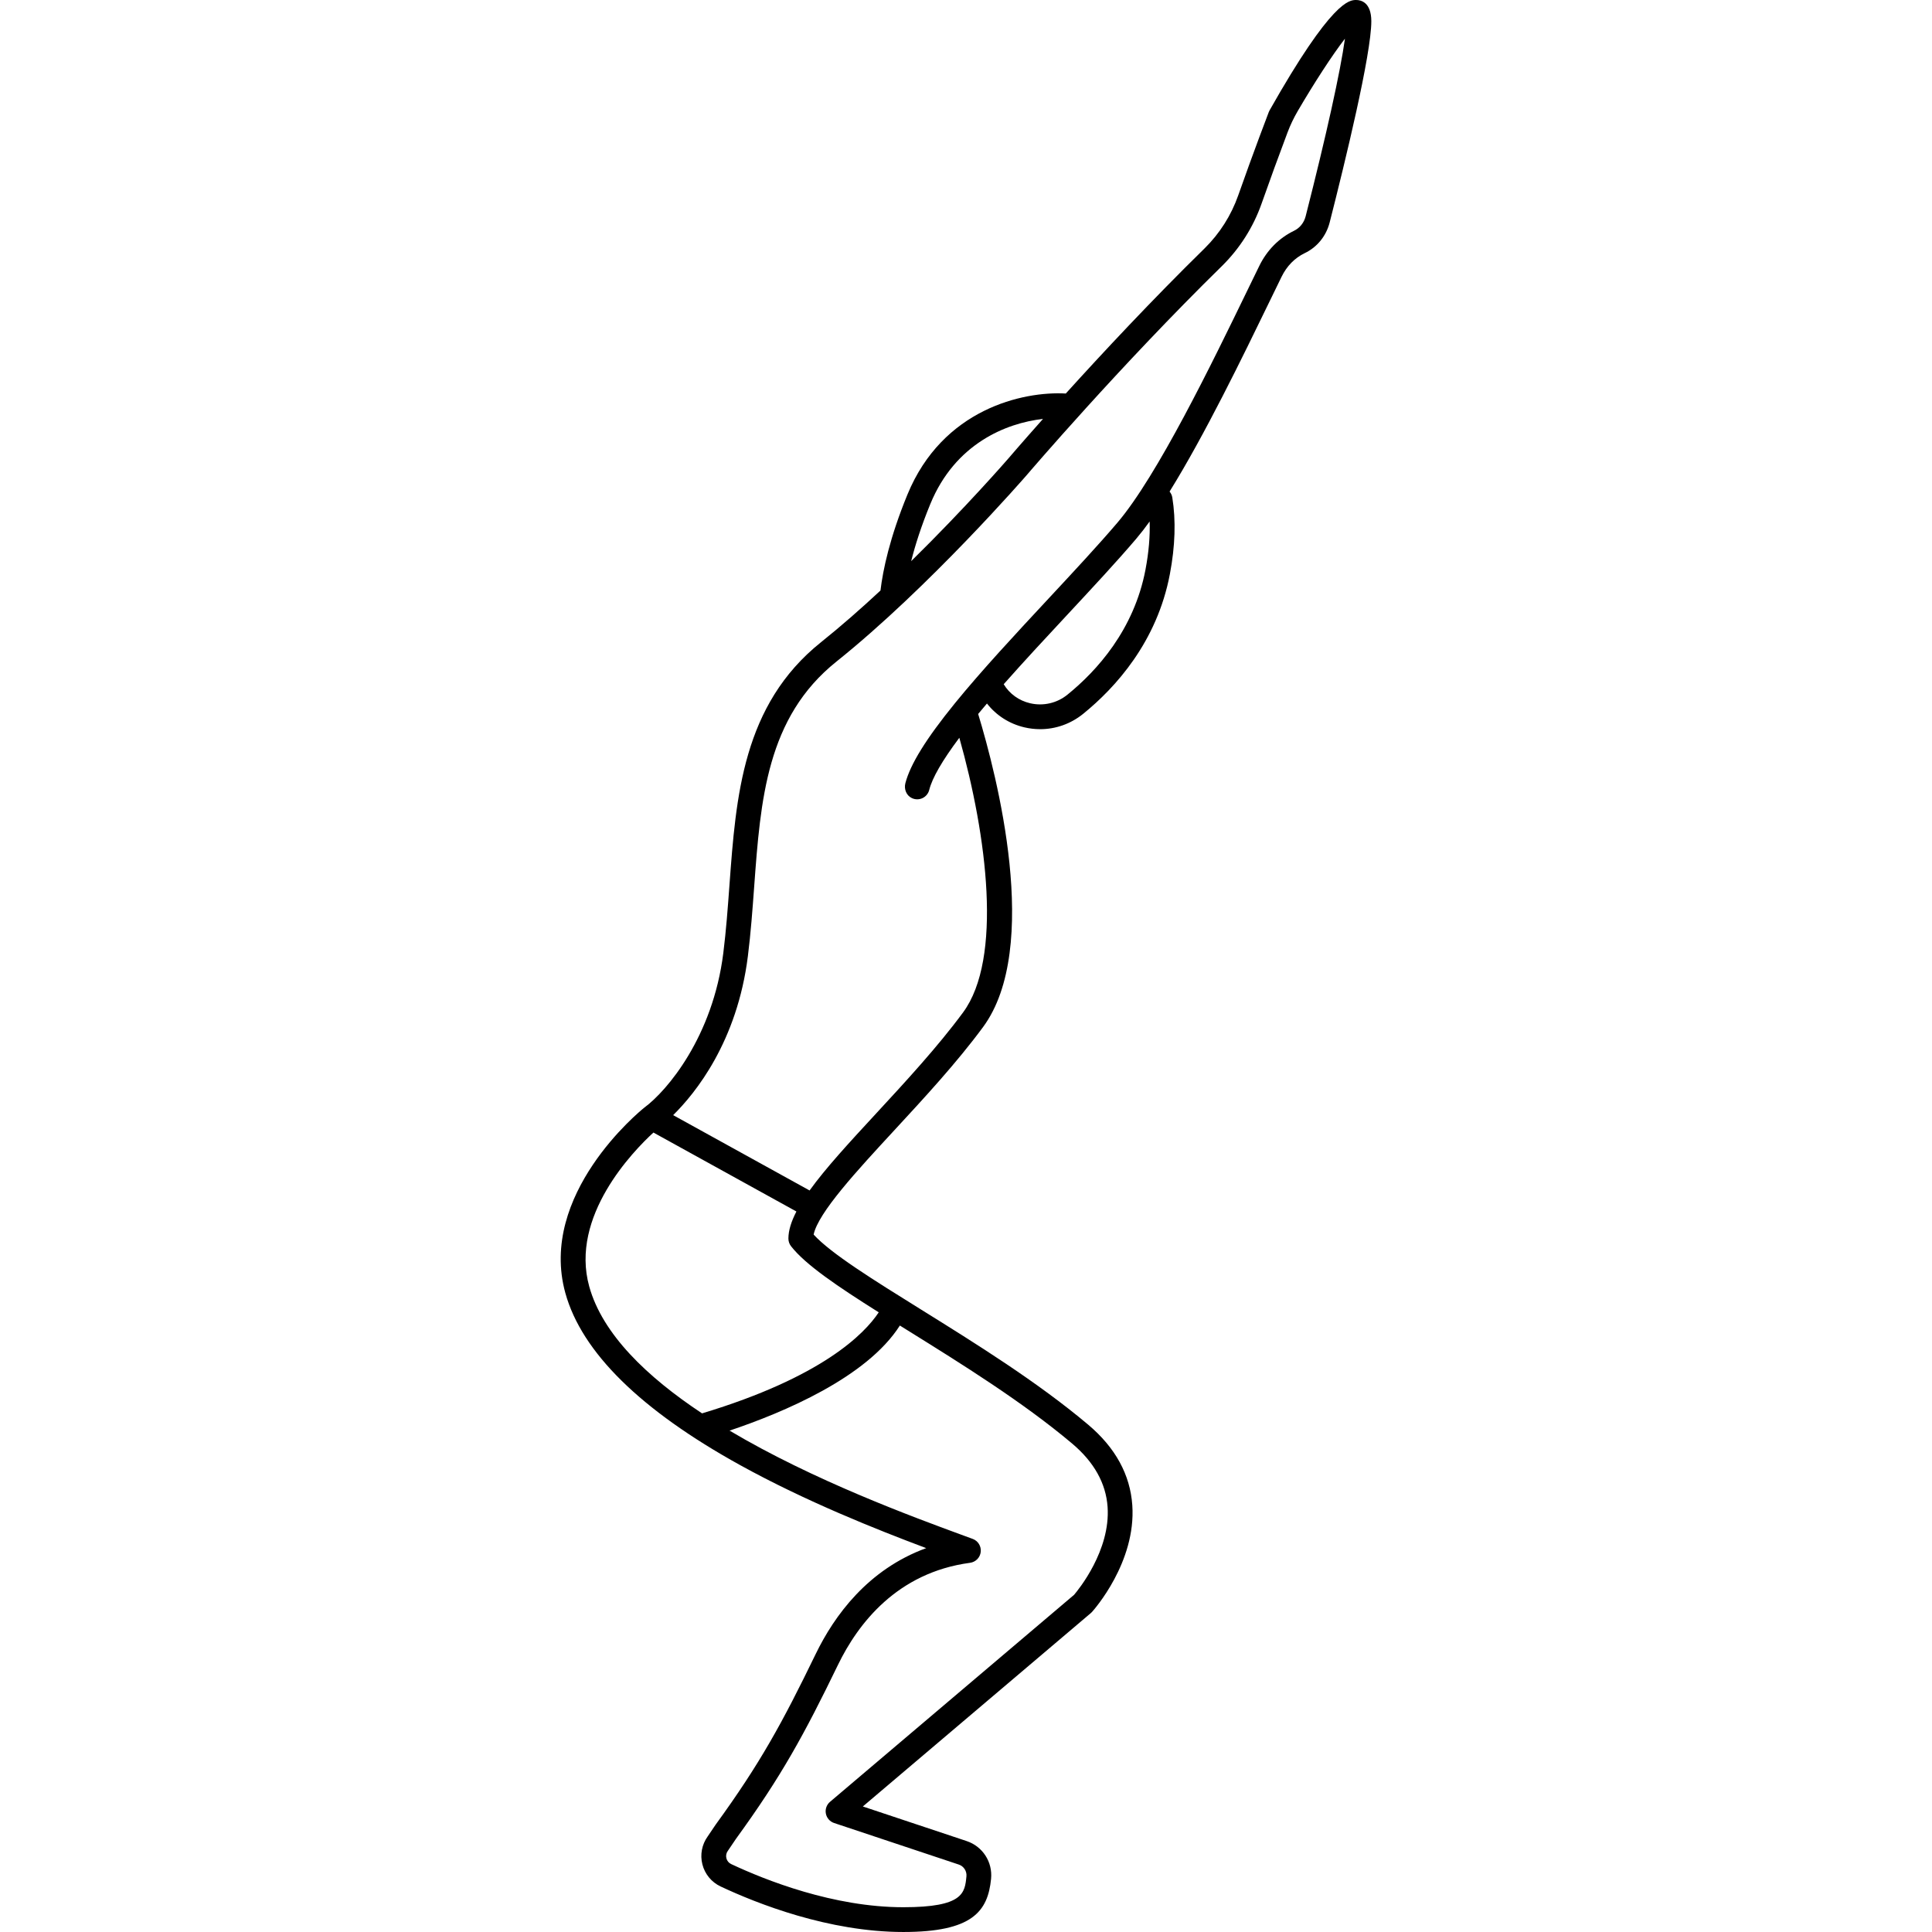
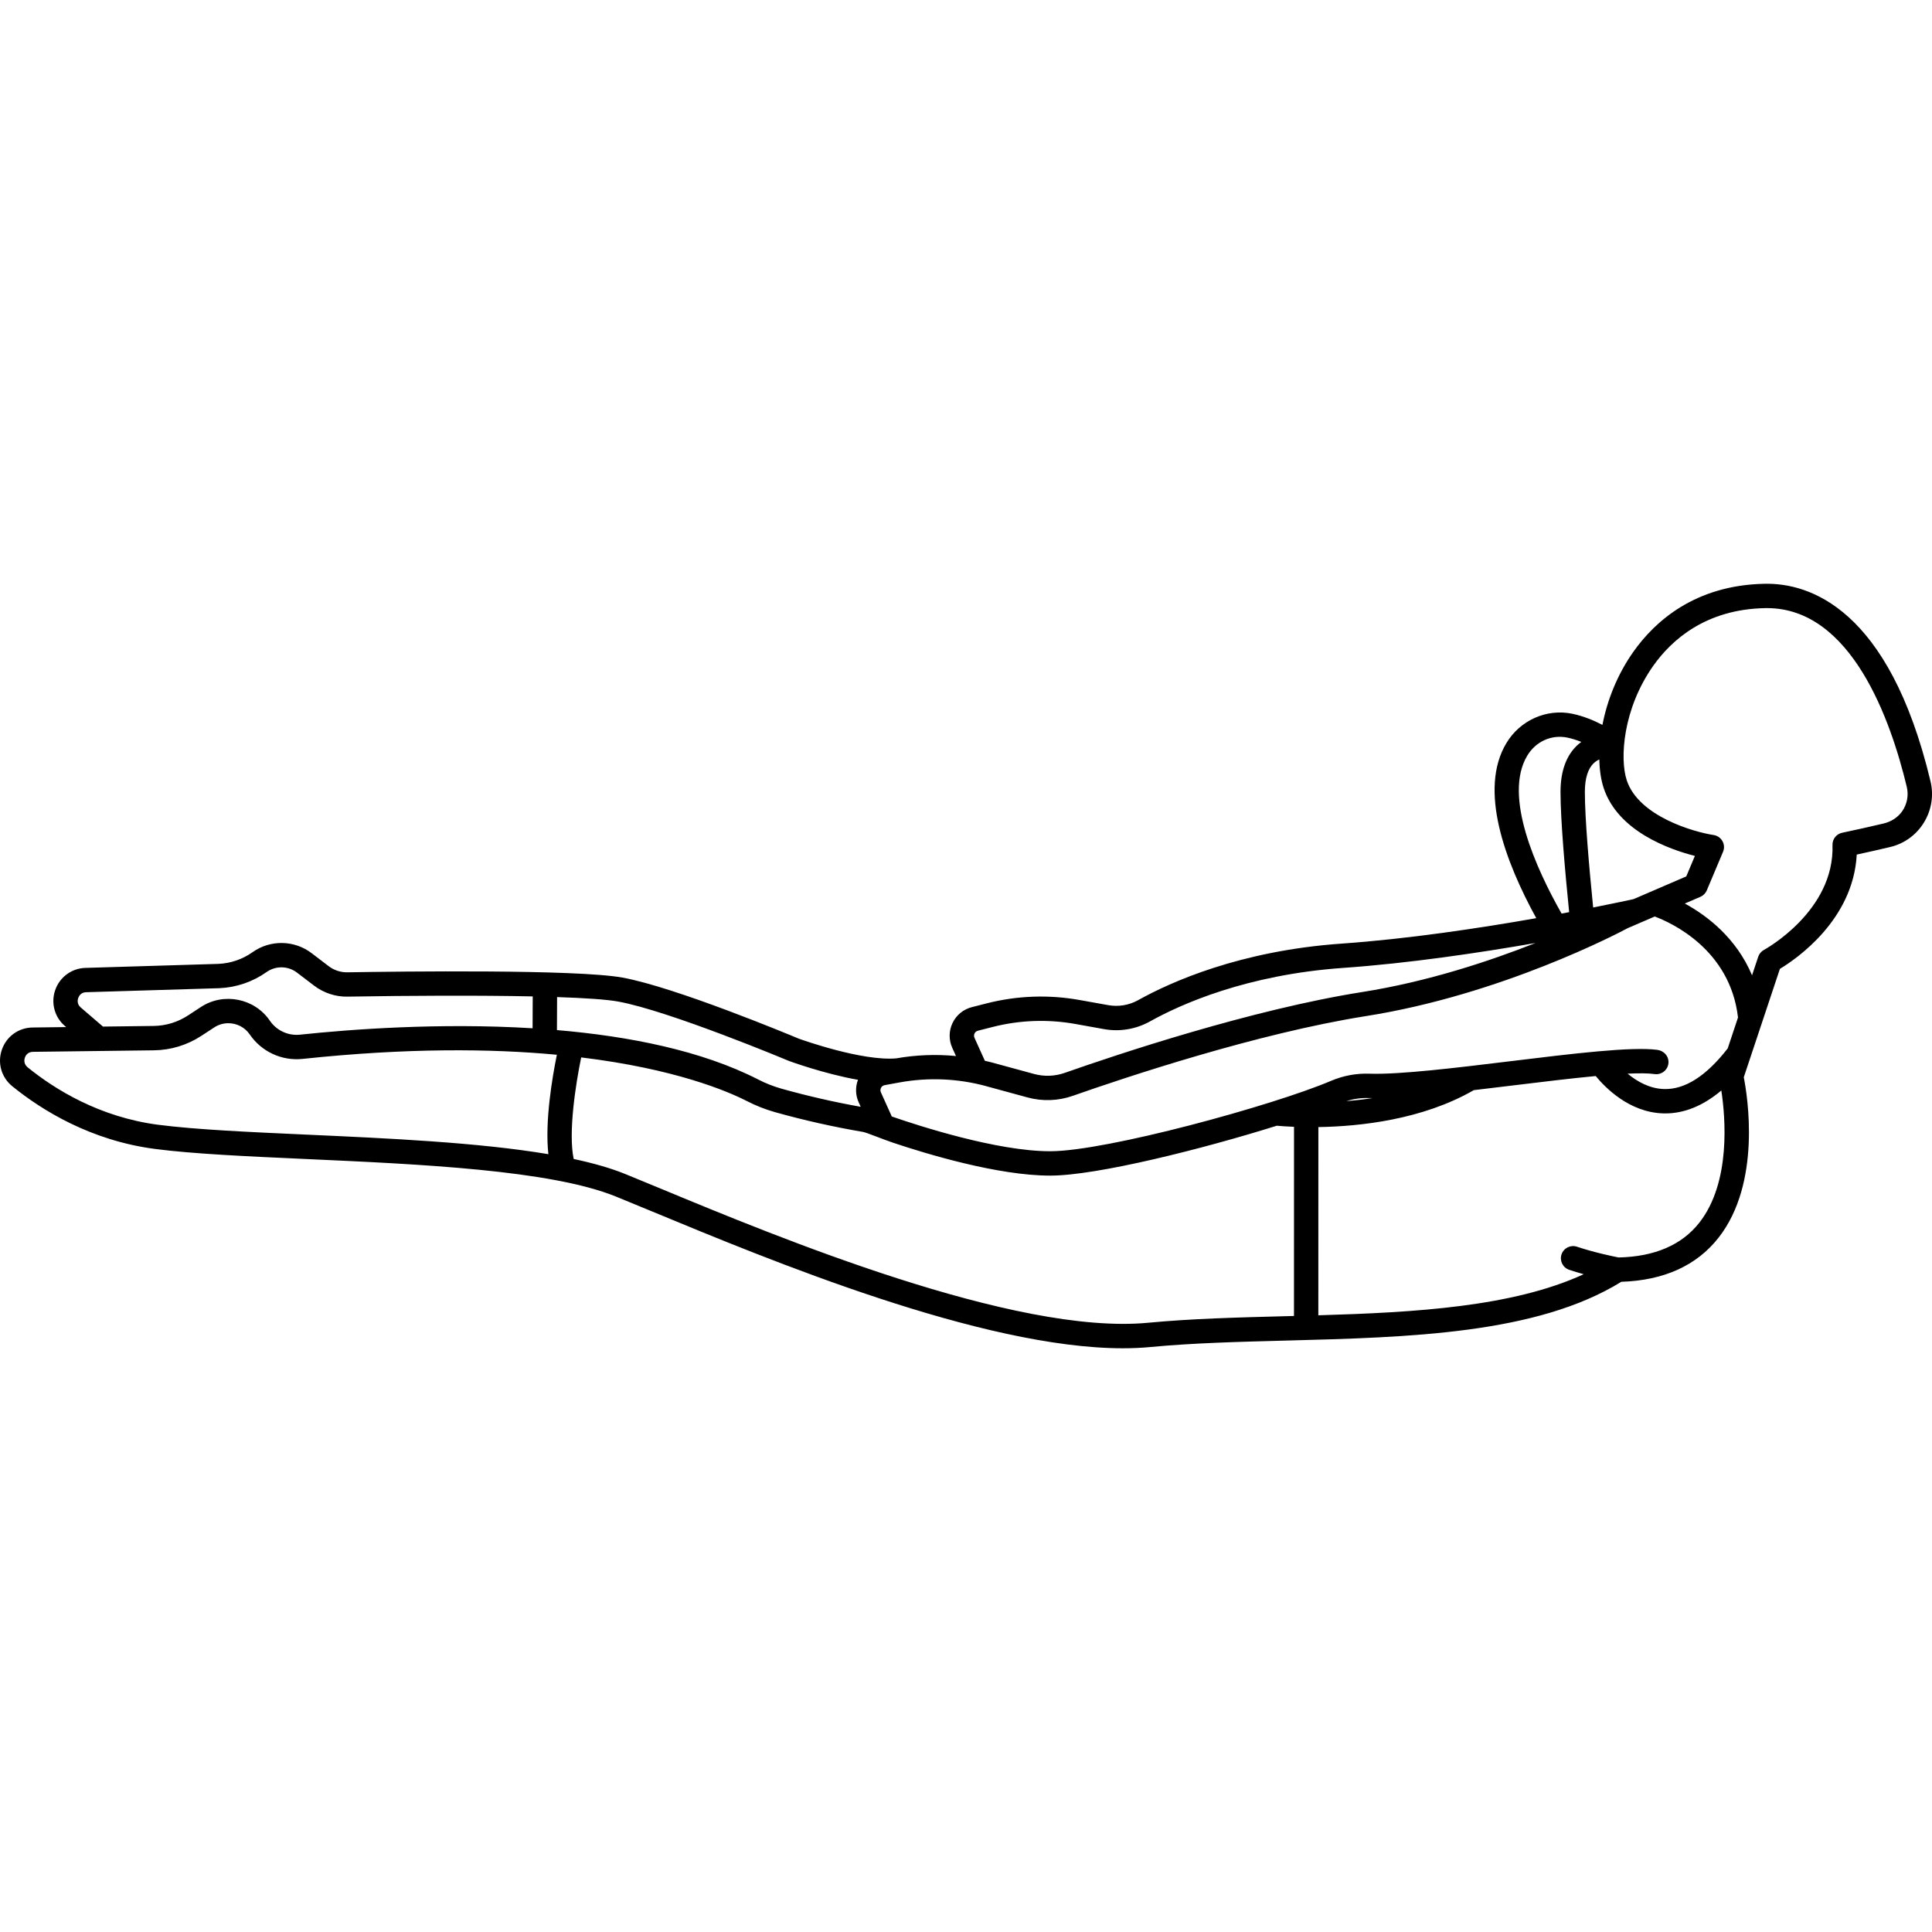
- <svg xmlns="http://www.w3.org/2000/svg" viewBox="0 0 467.993 467.993">
-   <path d="M328.507 0c-1.602 0-5.855 0-20.973 26.73a3.07 3.07 0 0 0-.19.402c-.035.095-3.678 9.592-7.416 20.223a33.704 33.704 0 0 1-8.11 12.783c-12.77 12.51-24.845 25.46-33.647 35.185-10.39-.58-29.827 3.745-38.353 24.455-4.308 10.48-5.944 18.285-6.538 23.267-4.68 4.353-9.567 8.65-14.41 12.524-18.97 15.176-20.596 37.353-22.17 58.8-.395 5.42-.807 11.026-1.49 16.48-2.533 20.28-13.604 33.352-19.1 37.426a2.93 2.93 0 0 0-.103.082c-1.052.845-25.677 20.99-19.057 44.87 3.976 14.334 18.22 28.354 42.337 41.672 15.87 8.765 33.07 15.607 45.07 20.107-14.11 5.154-22.244 16.327-26.764 25.638-8.058 16.618-13.462 26.522-24.19 41.275l-.06.085-1.925 2.85a8.12 8.12 0 0 0-1.275 6.766 8.117 8.117 0 0 0 4.422 5.348c8.762 4.117 26.162 11.023 44.26 11.023 16.644 0 20.468-4.93 21.245-12.882.397-4.09-2.04-7.852-5.93-9.148l-25.134-8.375 55.226-46.843c.102-.086.197-.178.286-.277.438-.485 10.706-12.028 9.763-25.836-.504-7.41-4.104-13.98-10.7-19.535-12.297-10.36-27.25-19.658-40.44-27.862-11.682-7.265-21.87-13.6-26.053-18.182 1.106-5.307 10.48-15.45 19.563-25.28 7.092-7.673 15.13-16.37 21.474-24.98 14.17-19.224 3.303-61.09-1.183-75.843a240.36 240.36 0 0 1 2.133-2.535c2.246 2.88 5.42 4.925 9.09 5.78a16.77 16.77 0 0 0 3.794.438c3.752 0 7.408-1.28 10.41-3.71 7.867-6.382 17.9-17.434 21.01-33.846 1.29-6.777 1.488-13.028.59-18.58a2.963 2.963 0 0 0-.66-1.423c8.49-13.654 17.682-32.586 24.324-46.267.996-2.048 1.933-3.978 2.8-5.753 1.28-2.62 3.18-4.554 5.624-5.74 2.994-1.428 5.194-4.143 6.036-7.446 3.766-14.767 10.085-40.732 10.085-48.72C332.173.5 329.61 0 328.507 0zM225.365 122.06c5.99-14.548 18.27-19.565 27.285-20.587-5.225 5.873-8.385 9.574-8.463 9.666-.152.174-10.258 11.813-23.47 24.787.958-3.828 2.42-8.45 4.648-13.868zm34.35 227.626c5.292 4.456 8.178 9.61 8.577 15.32.74 10.552-7.073 20.09-8.114 21.31l-59.12 50.144a3 3 0 0 0 .993 5.134l30.193 10.06a2.732 2.732 0 0 1 1.856 2.875c-.393 4.003-.73 7.463-15.275 7.463-16.93 0-33.398-6.55-41.705-10.45a2.11 2.11 0 0 1-1.164-1.406 2.11 2.11 0 0 1 .348-1.795l.06-.087 1.924-2.844c10.976-15.1 16.495-25.21 24.705-42.143 4.837-9.965 14.313-22.34 31.985-24.706a3 3 0 0 0 .64-5.79l-2.1-.77c-12.5-4.59-36.482-13.392-56.794-25.46 13.002-4.364 33.236-12.863 41.25-25.453l1.997 1.242c13.02 8.096 27.777 17.274 39.746 27.355zm-46.857-31.797c-3.467 5.233-13.73 15.716-42.798 24.475-13.345-8.84-24.127-19.19-27.33-30.74-4.713-16.996 10.62-32.755 15.55-37.285l34.637 19.125c-1.236 2.39-1.94 4.58-1.94 6.558 0 .667.222 1.315.63 1.842 3.48 4.47 11.207 9.7 21.25 16.024zm64.622-179.937c-2.773 14.63-11.806 24.555-18.893 30.304a10.518 10.518 0 0 1-9.064 2.092c-2.707-.63-4.984-2.284-6.394-4.606 4.82-5.452 10.09-11.122 15.26-16.673 6.223-6.682 12.1-12.994 16.822-18.54a66.918 66.918 0 0 0 3.274-4.213c.11 3.598-.218 7.488-1.007 11.636zm38.793-85.573c-.4 1.575-1.424 2.856-2.822 3.524-3.644 1.767-6.554 4.71-8.41 8.51-.87 1.78-1.81 3.714-2.808 5.768-8.71 17.944-21.877 45.06-31.586 56.46-4.637 5.442-10.47 11.707-16.646 18.34-7.978 8.57-16.227 17.43-22.727 25.416 0 .003-.004.006-.006.01-6.935 8.54-10.74 14.68-11.953 19.292-.377 1.436.222 2.99 1.565 3.624a3 3 0 0 0 4.21-1.98c.72-2.897 3.17-7.134 7.293-12.63 6.702 23.744 10.516 53.49.912 66.518-6.145 8.34-14.064 16.91-21.05 24.47-6.51 7.043-12.258 13.27-16.136 18.668l-33.05-18.247c5.39-5.31 15.513-17.79 18.105-38.53.7-5.604 1.118-11.29 1.52-16.785 1.547-21.09 3.007-41.013 19.934-54.554 22.51-18.01 45.872-44.92 46.12-45.207.222-.26 22.45-26.297 47.28-50.628a39.75 39.75 0 0 0 9.57-15.075 859.534 859.534 0 0 1 6.282-17.228 34.264 34.264 0 0 1 2.482-5.21c3.895-6.67 8.323-13.52 11.438-17.54-1.09 7.893-4.478 23.26-9.517 43.013z" />
+ <svg xmlns="http://www.w3.org/2000/svg" viewBox="0 0 475.939 475.939">
+   <path d="M475.56 192.42c-10.252-42.766-29.992-48.824-40.82-48.61-17.194.32-27.09 9.286-32.367 16.752-4.027 5.7-6.474 12.082-7.62 18.01-2.03-1.053-4.622-2.158-7.403-2.738-6.34-1.323-12.867 1.582-16.255 7.217-6.913 11.493-.324 29.137 7.354 43.134-13.78 2.43-31.51 5.116-47.97 6.27-25.007 1.755-42.117 9.475-50.09 13.92a11.095 11.095 0 0 1-7.327 1.247l-7.03-1.26a53.963 53.963 0 0 0-23.02.825l-3.597.916a7.25 7.25 0 0 0-4.753 3.89 7.246 7.246 0 0 0-.072 6.145l.91 2.01a54.676 54.676 0 0 0-14.745.577c-8.352.704-22.96-4.49-24.013-4.87-1.982-.83-30.32-12.652-43.387-15.028-11.368-2.067-54.79-1.52-67.83-1.302a7.38 7.38 0 0 1-4.52-1.486l-4.197-3.2a12.3 12.3 0 0 0-14.606-.265 15.72 15.72 0 0 1-8.387 2.873l-32.874.993a8.094 8.094 0 0 0-7.342 5.468 8.096 8.096 0 0 0 2.385 8.838l.314.27-8.255.105c-3.47.043-6.444 2.185-7.58 5.456-1.142 3.29-.128 6.835 2.583 9.032 7.276 5.896 19.284 13.36 35.166 15.432 9.364 1.22 22.79 1.828 37.007 2.47 28.31 1.28 60.398 2.728 76.475 9.24 2.578 1.042 5.612 2.3 9.023 3.716 28.92 11.996 81.172 33.675 115.897 33.674 2.34 0 4.602-.1 6.77-.305 10.394-.99 21.6-1.283 33.466-1.593 30.348-.794 61.716-1.61 82.553-14.478 10.504-.342 18.56-3.993 23.95-10.86 10.613-13.517 7.125-34.946 6.22-39.527l8.898-26.704c4.076-2.46 18.068-12.044 18.93-28.153 2.685-.58 5.434-1.204 8.204-1.857a13.308 13.308 0 0 0 8.332-6.02 13.41 13.41 0 0 0 1.625-10.22zm-82.86-4.495a5 5 0 0 1 1.284-.84c.058 2.69.428 5.106 1.085 7.073 3.526 10.6 16.095 15.074 22.46 16.694l-2.126 5.048-12.98 5.592c-.95.21-4.54.993-9.956 2.067-1-9.99-2.044-21.985-2.044-28.468 0-3.376.765-5.787 2.275-7.168zm-16.463-1.78c2.108-3.507 5.988-5.247 9.89-4.437 1.183.247 2.34.625 3.415 1.057-.266.197-.53.41-.79.642-2.87 2.56-4.327 6.493-4.327 11.685 0 6.84 1.1 19.373 2.128 29.61-.607.116-1.232.232-1.865.35-6.215-10.963-14.448-28.94-8.45-38.908zM240.06 255.66a1.247 1.247 0 0 1 .012-1.07c.095-.198.33-.55.827-.676l3.595-.916a48.068 48.068 0 0 1 20.48-.735l7.03 1.262c3.844.692 7.858.012 11.307-1.912 7.538-4.202 23.743-11.502 47.588-13.175 16.204-1.137 33.605-3.733 47.37-6.135-11.423 4.513-26.633 9.543-42.695 12.08-27.27 4.306-60.32 15.354-73.265 19.905a12.734 12.734 0 0 1-7.607.27l-10.145-2.765c-.64-.175-1.29-.32-1.936-.47l-2.563-5.663zm2.91 11.92l10.157 2.768a18.764 18.764 0 0 0 11.162-.398c12.78-4.493 45.43-15.412 72.22-19.642 33.284-5.255 62.104-20.396 64.495-21.675l6.63-2.856c3.917 1.457 18.576 8.018 20.516 24.877l-2.534 7.61c-5.253 6.78-10.537 10.173-15.69 10.016-3.612-.097-6.707-1.91-8.972-3.788 2.805-.13 5.107-.122 6.647.1a3 3 0 0 0 3.424-3.092c-.048-1.5-1.272-2.68-2.76-2.874-6.365-.837-20.818.926-36.11 2.79-13.467 1.64-27.395 3.337-34.78 3.083-3.28-.118-6.49.487-9.55 1.79-14.245 6.054-55.32 17.315-69.112 17.315-13.17 0-32.575-6.325-39.025-8.562l-2.684-5.958a1.24 1.24 0 0 1 .034-1.107c.107-.204.365-.56.893-.656l3.68-.67a48.338 48.338 0 0 1 21.36.924zm95.14 2.935c-2.22.338-4.38.58-6.44.752a16.292 16.292 0 0 1 5.496-.77c.3.01.627.013.945.017zm-143.62-9.104c.04.02 8.666 3.16 16.87 4.594a7.21 7.21 0 0 0 .172 5.548l.497 1.102a206.412 206.412 0 0 1-19.504-4.462 31.28 31.28 0 0 1-5.754-2.267c-13.93-7.132-31.802-10.655-49.57-12.17l.035-8.13c6.843.227 12.2.582 15.044 1.1 12.616 2.293 41.914 14.562 42.208 14.686zM19.894 248.19c-.996-.855-.77-1.91-.628-2.323.144-.415.62-1.382 1.893-1.438l32.872-.994a21.73 21.73 0 0 0 11.628-3.968 6.324 6.324 0 0 1 7.51.137l4.198 3.198c2.36 1.8 5.316 2.78 8.255 2.713 15.36-.255 32.344-.334 45.614-.054l-.035 7.85c-22.984-1.405-45.03.276-57.276 1.574a7.983 7.983 0 0 1-7.455-3.448c-3.76-5.513-11.365-7.028-16.954-3.38l-3.227 2.11a15.757 15.757 0 0 1-8.435 2.57l-12.487.156-5.473-4.705zm19.095 28.894c-14.494-1.89-25.49-8.735-32.167-14.144-1.105-.896-.81-2.065-.693-2.4.148-.424.635-1.41 1.988-1.426l29.813-.375a21.743 21.743 0 0 0 11.643-3.546l3.227-2.108a6.293 6.293 0 0 1 3.45-1.023c2.037 0 4.046.97 5.267 2.76a13.982 13.982 0 0 0 13.044 6.033c25.737-2.73 46.4-2.543 62.62-1.02-1.133 5.564-2.99 16.46-2.09 24.492-17.275-2.903-39.38-3.905-59.598-4.818-14.086-.637-27.39-1.238-36.5-2.426zm277.702 47.154c-11.97.313-23.28.608-33.878 1.618-32.858 3.124-91.58-21.23-119.798-32.938a1237.1 1237.1 0 0 0-9.07-3.737c-3.577-1.447-7.85-2.654-12.62-3.673-1.37-6.523.49-18.43 1.848-25.02 23.157 2.822 36.048 8.312 40.865 10.778a37.443 37.443 0 0 0 6.855 2.7 213.028 213.028 0 0 0 21.694 4.876c.882.15 4.76 1.77 7.382 2.65 8.228 2.76 25.846 8.116 38.74 8.116 11.487 0 37.522-6.556 55.815-12.292.775.072 2.246.19 4.252.27l-.01 46.597c-.694.02-1.387.038-2.078.056zm101.94-23.045c-4.32 5.5-11.013 8.382-19.893 8.577-1.207-.234-5.86-1.18-10.27-2.65a3 3 0 1 0-1.9 5.693c1.203.4 2.41.76 3.573 1.084-17.445 8.02-41.373 9.417-65.376 10.12l.01-46.365c10.175-.16 25.65-1.802 38.285-9.1 3.237-.377 6.538-.78 9.815-1.18 7.008-.853 14.125-1.72 20.222-2.295 2.35 2.868 8.29 8.953 16.614 9.2.177.005.352.008.528.008 4.728 0 9.345-1.898 13.8-5.645.982 6.43 2.442 22.55-5.41 32.552zm49.95-101.33c-1.08 1.55-2.765 2.58-4.604 3.012a449.162 449.162 0 0 1-10.173 2.272 2.99 2.99 0 0 0-2.378 3.015c.54 16.31-16.685 25.734-16.854 25.824-.68.36-1.195.97-1.44 1.7l-1.524 4.577c-3.914-9.29-11.18-14.75-16.564-17.682l3.838-1.653a2.997 2.997 0 0 0 1.578-1.59l4.004-9.502a3 3 0 0 0-2.316-4.13c-4.955-.75-18.457-4.63-21.393-13.448-1.79-5.365-.95-17.67 6.513-28.236 4.476-6.333 12.893-13.942 27.578-14.215.15-.003.295-.004.44-.004 20.766 0 30.483 27.527 34.435 44.015a7.45 7.45 0 0 1-1.14 6.046z" />
</svg>
